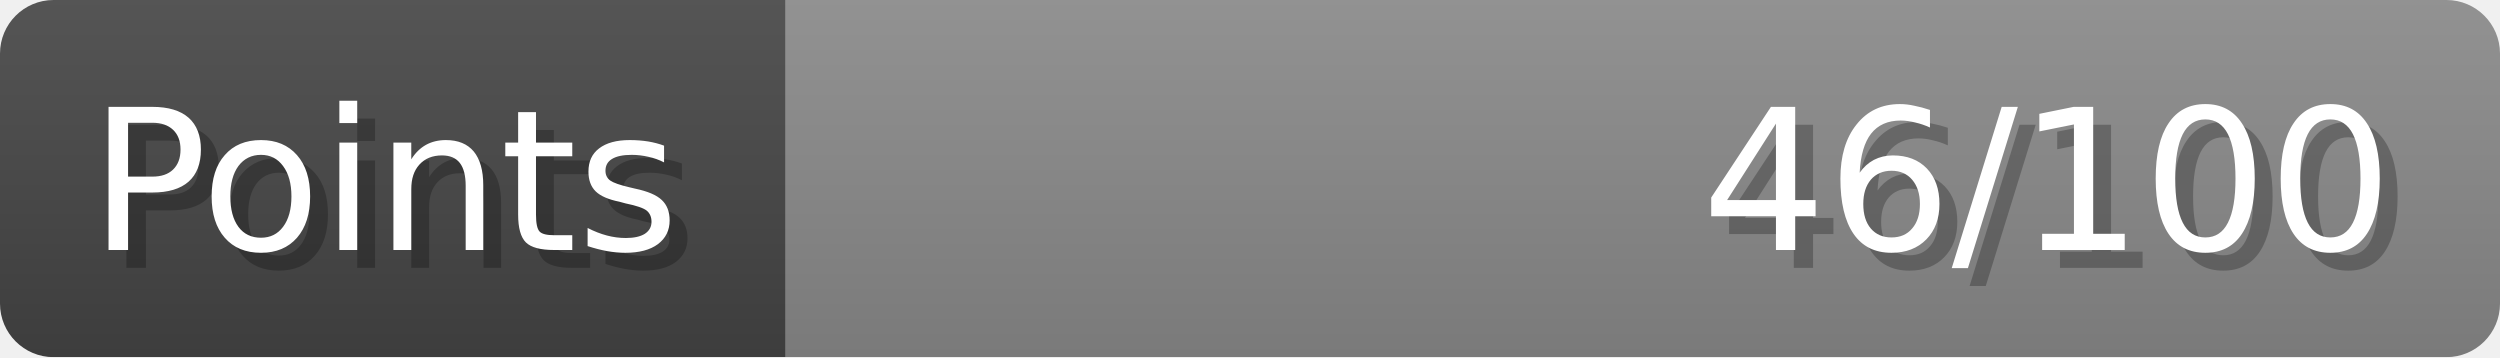
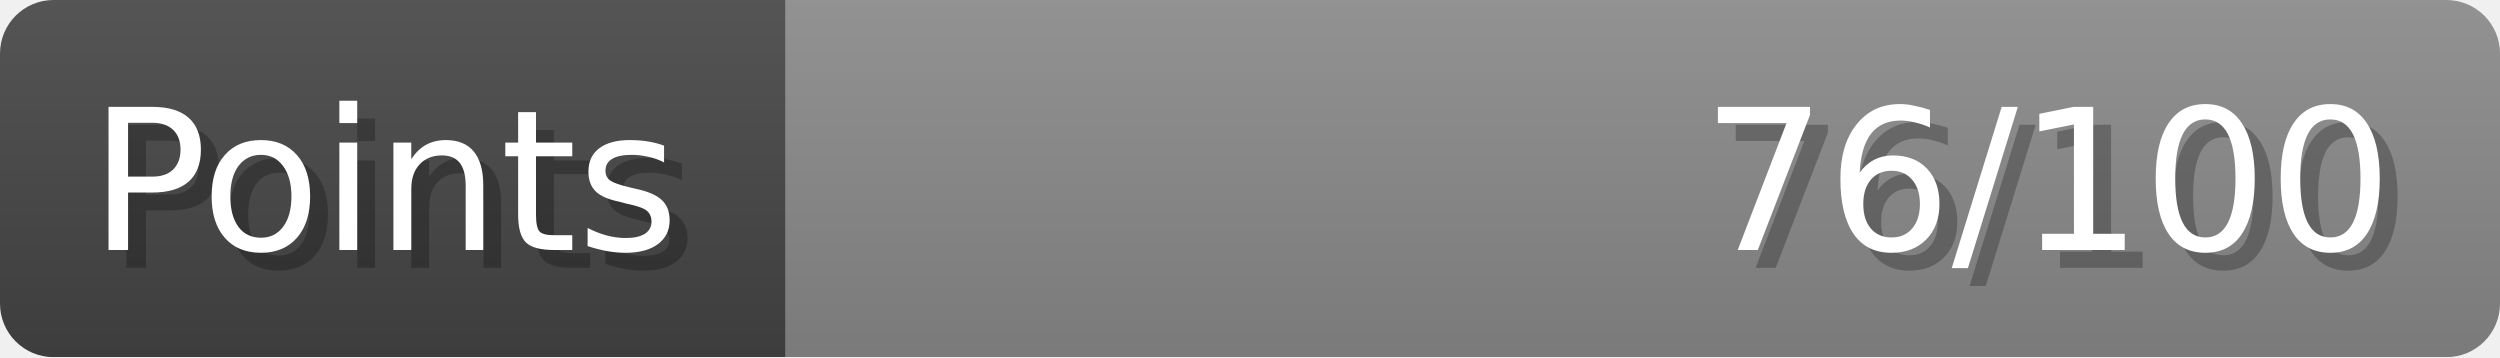
- <svg xmlns="http://www.w3.org/2000/svg" width="140px" height="20px" role="img" aria-label="Points: 46/100">
+ <svg xmlns="http://www.w3.org/2000/svg" width="140px" height="20px" role="img" aria-label="Points: 76/100">
  <linearGradient id="a" x2="0" y2="100%">
    <stop offset="0" stop-opacity=".1" stop-color="#EEE" />
    <stop offset="1" stop-opacity=".1" />
  </linearGradient>
  <mask id="m">
    <rect width="100%" height="100%" rx="3" fill="#FFF" />
  </mask>
  <g mask="url(#m)">
    <rect x="0" y="0" width="44" height="20" fill="#444" />
    <svg x="44" y="0" width="96" height="20">
      <rect width="100%" height="100%" fill="#888888" />
      <rect width="0%" height="100%" fill="#33CC11" transform="">
-         <animate attributeName="width" begin="0.5s" dur="600ms" from="0%" to="46%" repeatCount="1" fill="freeze" calcMode="spline" keyTimes="0; 1" keySplines="0.3, 0.61, 0.355, 1" />
+         <animate attributeName="width" begin="0.5s" dur="600ms" from="0%" to="76%" repeatCount="1" fill="freeze" calcMode="spline" keyTimes="0; 1" keySplines="0.3, 0.61, 0.355, 1" />
      </rect>
    </svg>
    <rect width="140" height="20" fill="url(#a)" />
  </g>
  <g aria-hidden="true" font-size="11" font-family="Verdana, DejaVu Sans, sans-serif" fill="#FFFFFF">
    <text x="6" y="15" fill="#000" opacity="0.25">Points</text>
    <text x="5" y="14">Points</text>
-     <text x="135" y="15" fill="#000" opacity="0.25" text-anchor="end">46/100</text>
-     <text x="134" y="14" text-anchor="end">46/100</text>
+     <text x="135" y="15" fill="#000" opacity="0.25" text-anchor="end">76/100</text>
+     <text x="134" y="14" text-anchor="end">76/100</text>
  </g>
</svg>
